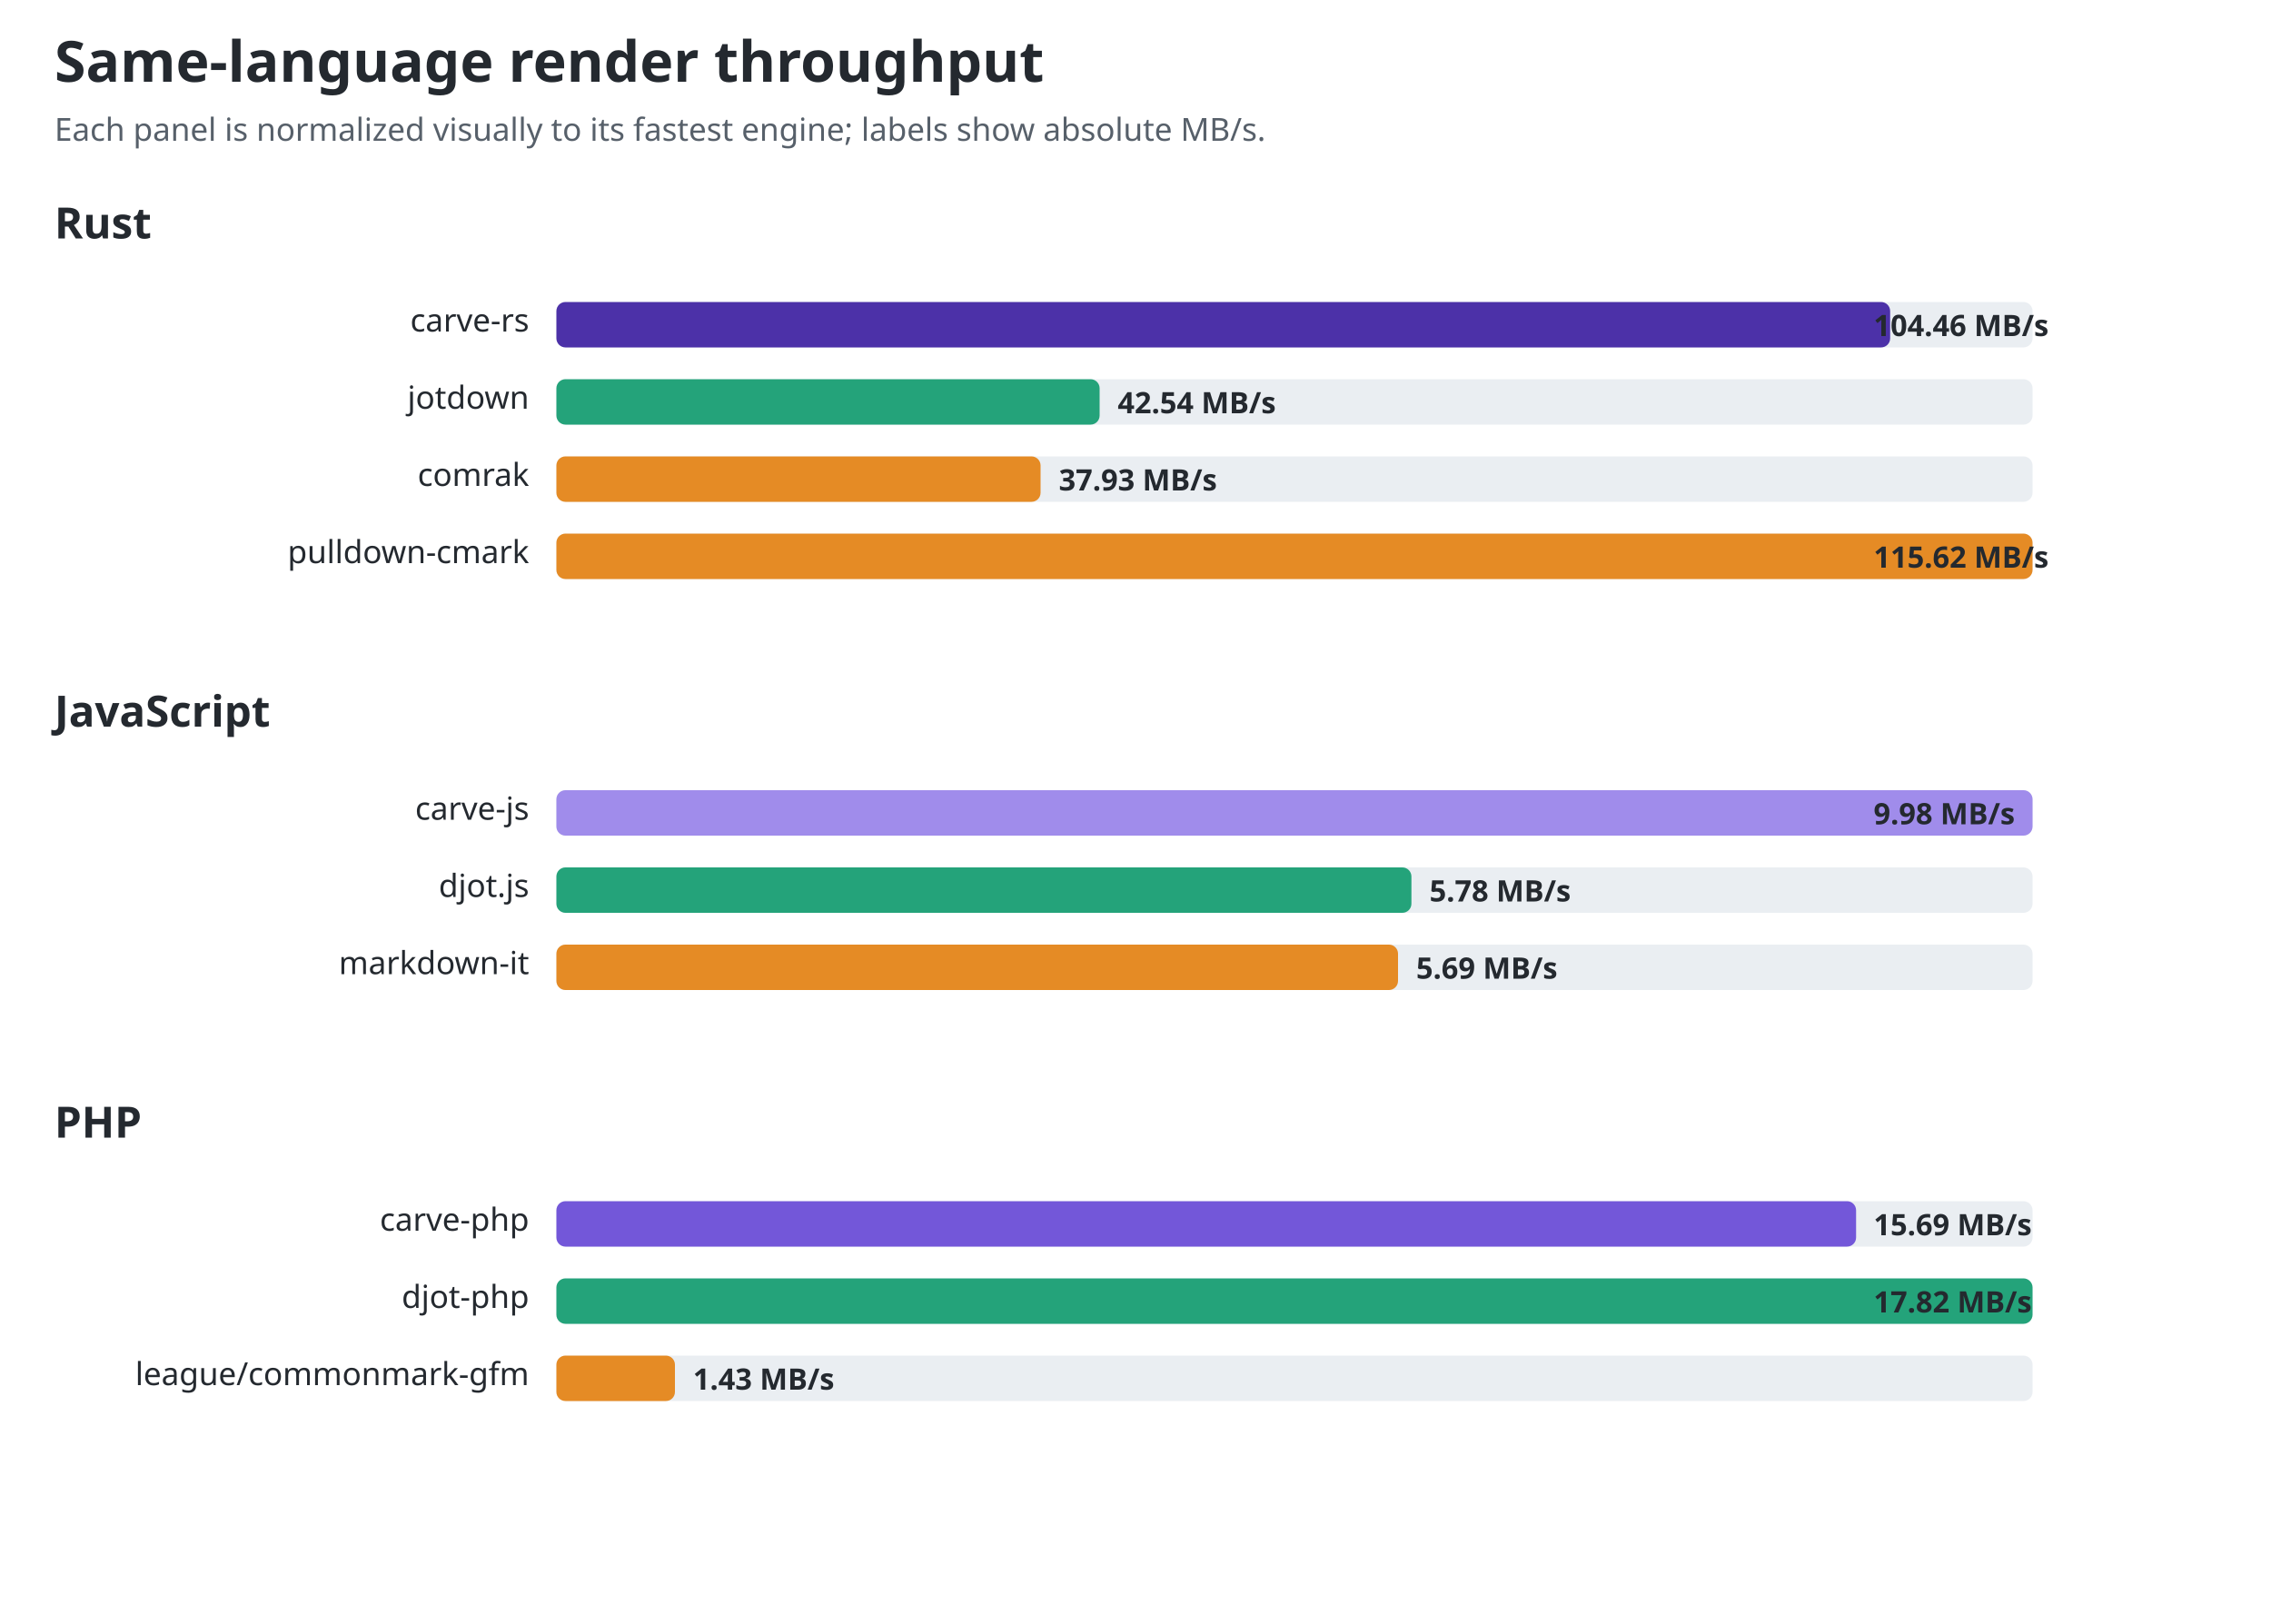
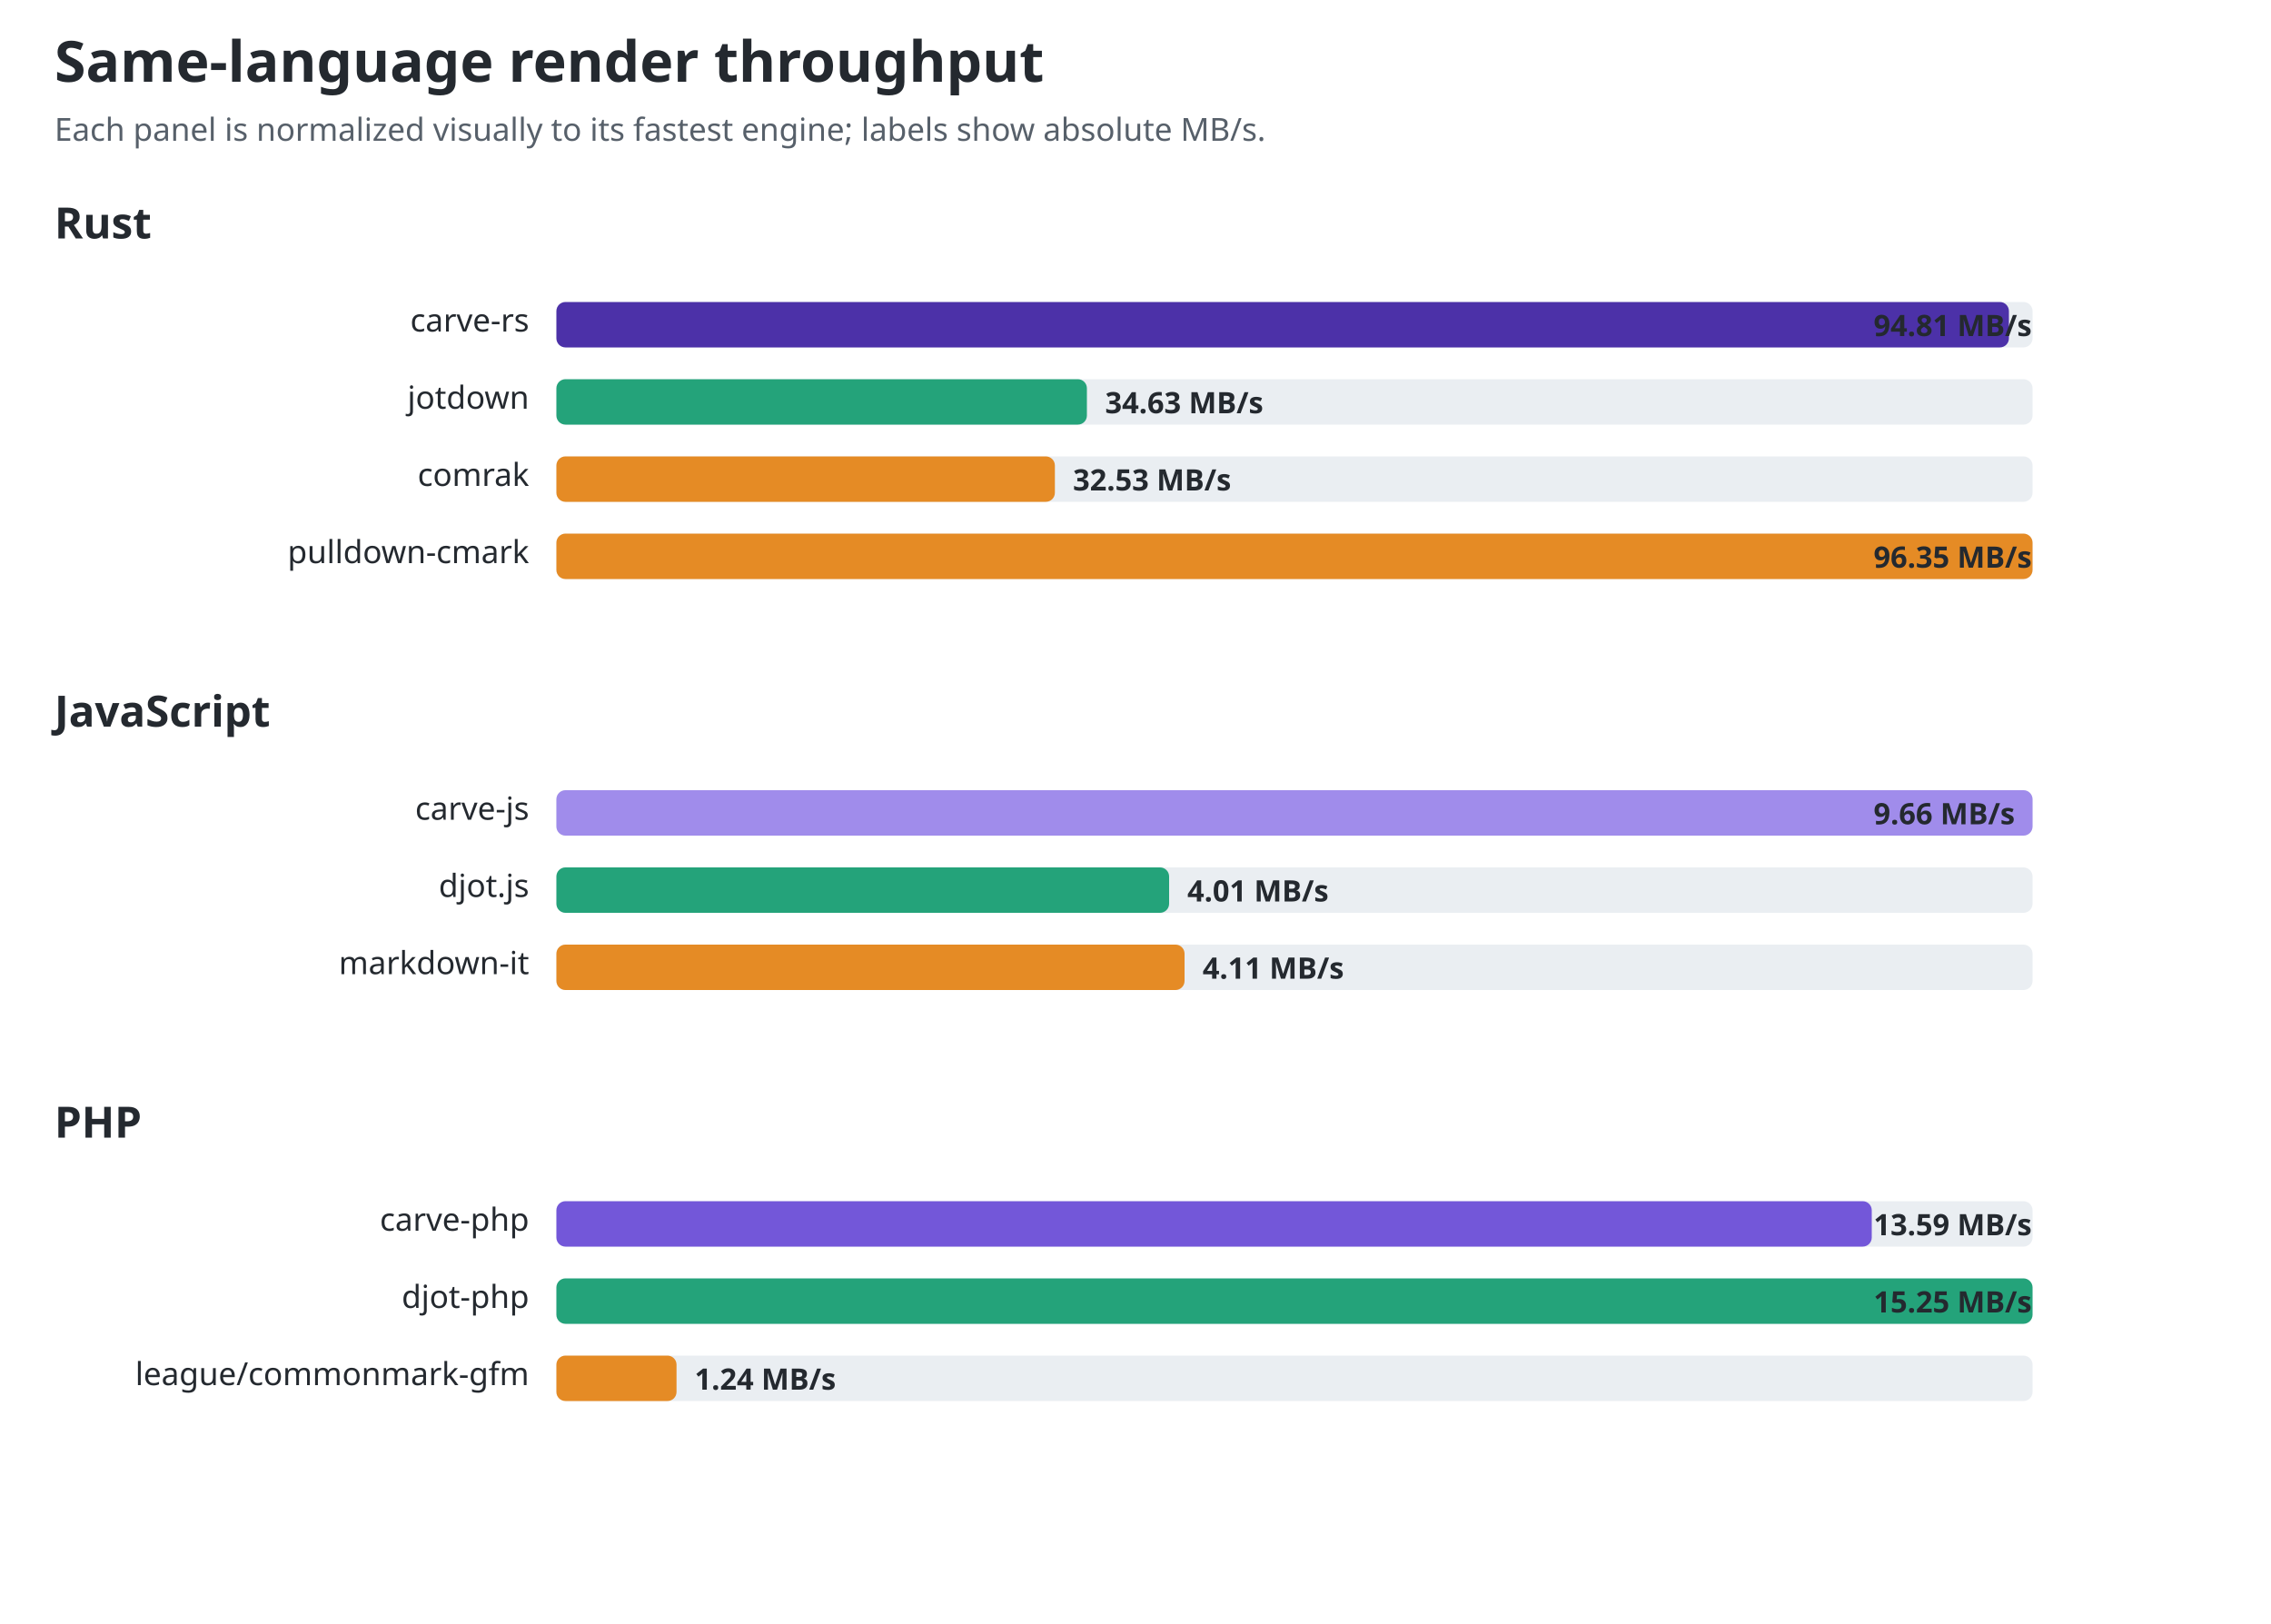
<svg xmlns="http://www.w3.org/2000/svg" width="1000" height="715" viewBox="0 0 1000 715" role="img" aria-labelledby="title desc">
  <style>text{font-family:ui-sans-serif,system-ui,sans-serif;fill:#24292f}.title{font-size:25px;font-weight:700}.sub{font-size:14px;fill:#57606a}.group{font-size:19px;font-weight:650}.label{font-size:14px}.value{font-size:13px;font-weight:650;fill:#24292f}.track{fill:#eaeef2}@media(prefers-color-scheme:dark){text,.value{fill:#f0f6fc}.sub{fill:#8c959f}.track{fill:#30363d}}</style>
  <text id="chart-title" class="title" x="24" y="36">Same-language render throughput</text>
  <text class="sub" x="24" y="62">Each panel is normalized visually to its fastest engine; labels show absolute MB/s.</text>
  <text class="group" x="24" y="105">Rust</text>
  <text class="label" x="233" y="146" text-anchor="end">carve-rs</text>
  <rect class="track" x="245" y="133" width="650" height="20" rx="4" />
-   <rect x="245" y="133" width="587.3" height="20" rx="4" fill="#4c31a8" />
-   <text class="value" x="825" y="148">104.46 MB/s</text>
+   <rect x="245" y="133" width="639.6" height="20" rx="4" fill="#4c31a8" />
+   <text class="value" x="825" y="148">94.81 MB/s</text>
  <text class="label" x="233" y="180" text-anchor="end">jotdown</text>
  <rect class="track" x="245" y="167" width="650" height="20" rx="4" />
-   <rect x="245" y="167" width="239.2" height="20" rx="4" fill="#24a37a" />
-   <text class="value" x="492.154" y="182">42.54 MB/s</text>
+   <rect x="245" y="167" width="233.6" height="20" rx="4" fill="#24a37a" />
+   <text class="value" x="486.622" y="182">34.63 MB/s</text>
  <text class="label" x="233" y="214" text-anchor="end">comrak</text>
  <rect class="track" x="245" y="201" width="650" height="20" rx="4" />
-   <rect x="245" y="201" width="213.2" height="20" rx="4" fill="#e58b25" />
-   <text class="value" x="466.237" y="216">37.93 MB/s</text>
+   <rect x="245" y="201" width="219.5" height="20" rx="4" fill="#e58b25" />
+   <text class="value" x="472.455" y="216">32.53 MB/s</text>
  <text class="label" x="233" y="248" text-anchor="end">pulldown-cmark</text>
  <rect class="track" x="245" y="235" width="650" height="20" rx="4" />
  <rect x="245" y="235" width="650.0" height="20" rx="4" fill="#e58b25" />
-   <text class="value" x="825" y="250">115.62 MB/s</text>
+   <text class="value" x="825" y="250">96.35 MB/s</text>
  <text class="group" x="24" y="320">JavaScript</text>
  <text class="label" x="233" y="361" text-anchor="end">carve-js</text>
  <rect class="track" x="245" y="348" width="650" height="20" rx="4" />
  <rect x="245" y="348" width="650.0" height="20" rx="4" fill="#a08ceb" />
-   <text class="value" x="825" y="363">9.98 MB/s</text>
+   <text class="value" x="825" y="363">9.66 MB/s</text>
  <text class="label" x="233" y="395" text-anchor="end">djot.js</text>
  <rect class="track" x="245" y="382" width="650" height="20" rx="4" />
-   <rect x="245" y="382" width="376.5" height="20" rx="4" fill="#24a37a" />
-   <text class="value" x="629.453" y="397">5.78 MB/s</text>
+   <rect x="245" y="382" width="269.8" height="20" rx="4" fill="#24a37a" />
+   <text class="value" x="522.824" y="397">4.01 MB/s</text>
  <text class="label" x="233" y="429" text-anchor="end">markdown-it</text>
  <rect class="track" x="245" y="416" width="650" height="20" rx="4" />
-   <rect x="245" y="416" width="370.6" height="20" rx="4" fill="#e58b25" />
-   <text class="value" x="623.591" y="431">5.69 MB/s</text>
+   <rect x="245" y="416" width="276.6" height="20" rx="4" fill="#e58b25" />
+   <text class="value" x="529.553" y="431">4.11 MB/s</text>
  <text class="group" x="24" y="501">PHP</text>
  <text class="label" x="233" y="542" text-anchor="end">carve-php</text>
  <rect class="track" x="245" y="529" width="650" height="20" rx="4" />
-   <rect x="245" y="529" width="572.3" height="20" rx="4" fill="#7357d9" />
-   <text class="value" x="825" y="544">15.69 MB/s</text>
+   <rect x="245" y="529" width="579.2" height="20" rx="4" fill="#7357d9" />
+   <text class="value" x="825" y="544">13.59 MB/s</text>
  <text class="label" x="233" y="576" text-anchor="end">djot-php</text>
  <rect class="track" x="245" y="563" width="650" height="20" rx="4" />
  <rect x="245" y="563" width="650.0" height="20" rx="4" fill="#24a37a" />
-   <text class="value" x="825" y="578">17.82 MB/s</text>
+   <text class="value" x="825" y="578">15.25 MB/s</text>
  <text class="label" x="233" y="610" text-anchor="end">league/commonmark-gfm</text>
  <rect class="track" x="245" y="597" width="650" height="20" rx="4" />
-   <rect x="245" y="597" width="52.2" height="20" rx="4" fill="#e58b25" />
-   <text class="value" x="305.16" y="612">1.43 MB/s</text>
+   <rect x="245" y="597" width="52.9" height="20" rx="4" fill="#e58b25" />
+   <text class="value" x="305.852" y="612">1.24 MB/s</text>
</svg>
